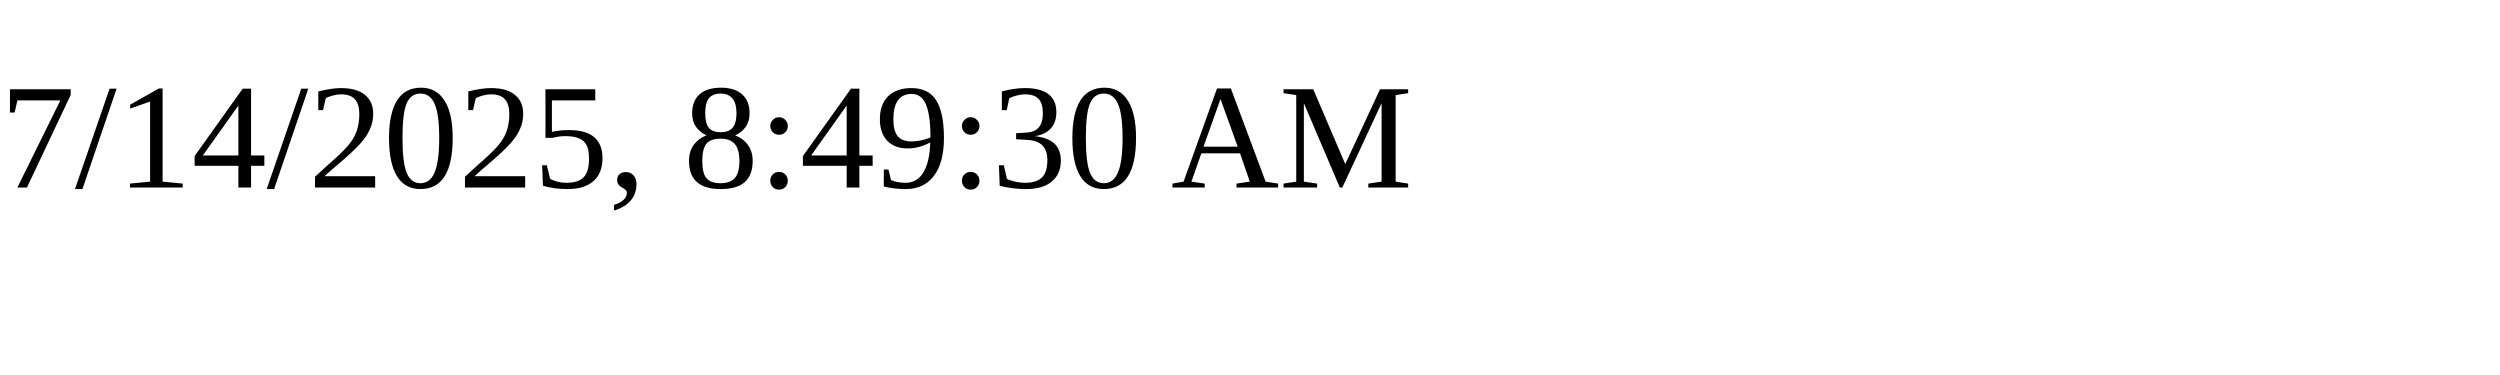
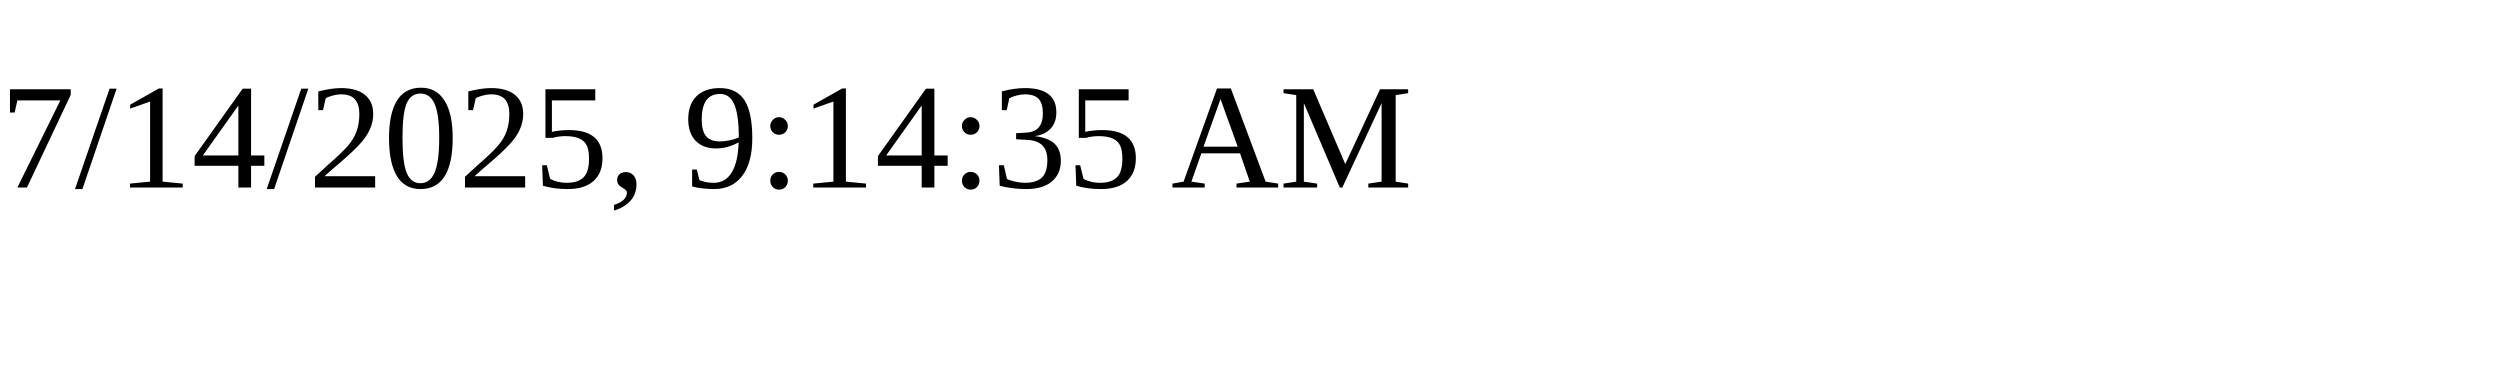
<svg xmlns="http://www.w3.org/2000/svg" height="30" width="200">
-   <text x="0" y="15">7/14/2025, 8:49:30 AM</text>
+   <text x="0" y="15">7/14/2025, 9:14:35 AM</text>
</svg>
